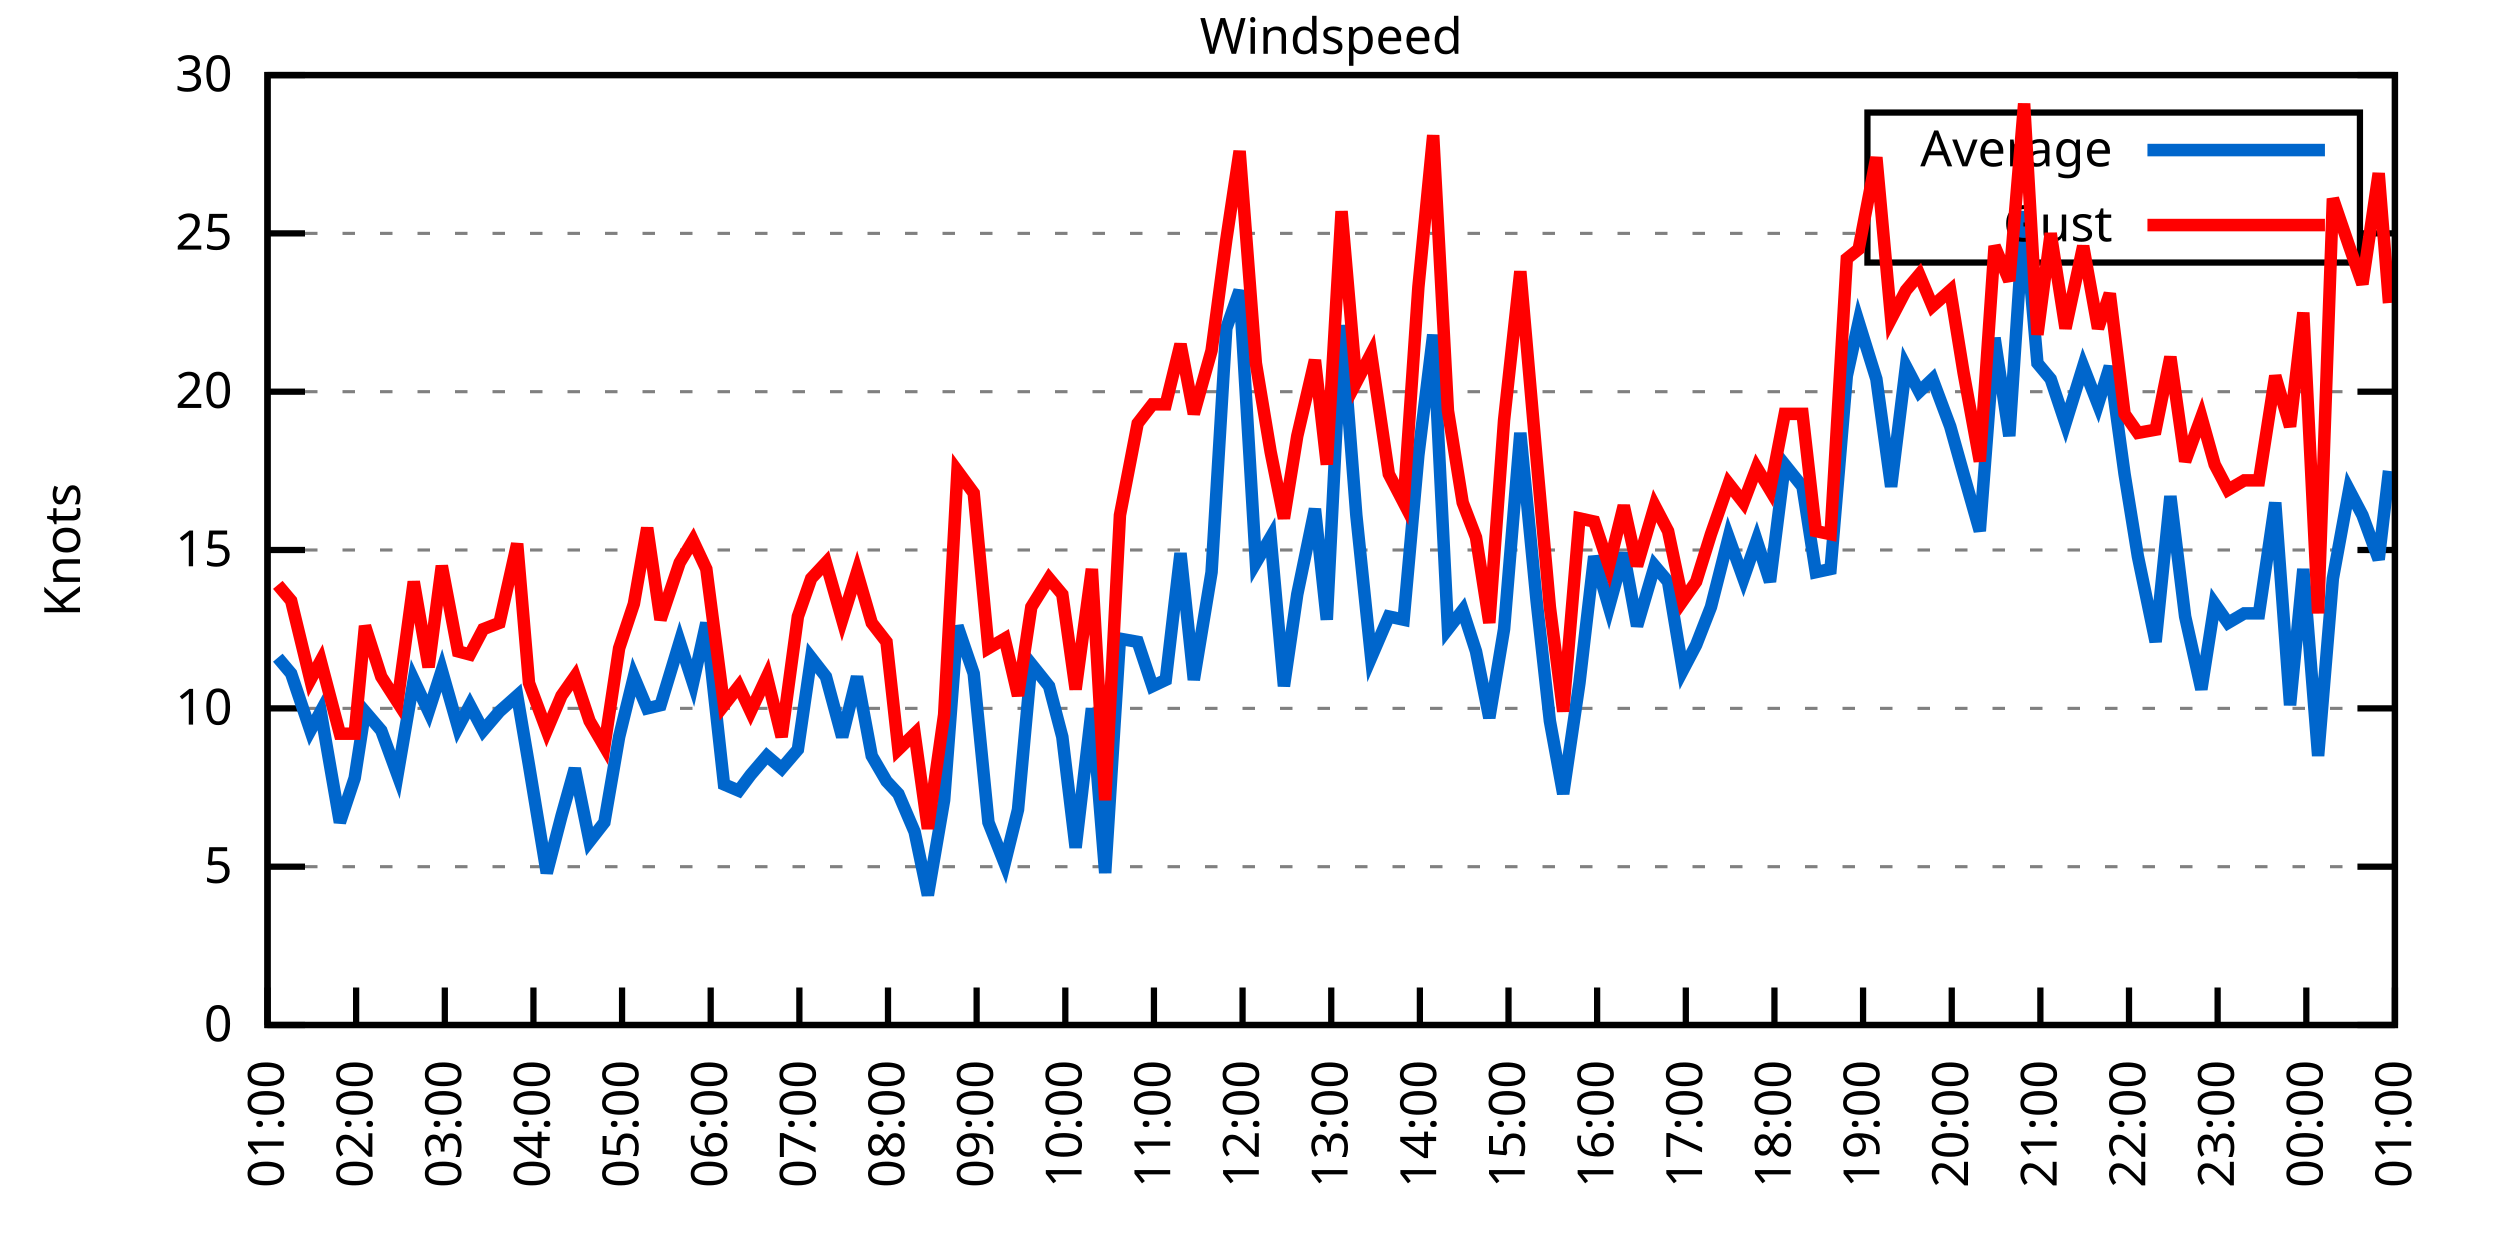
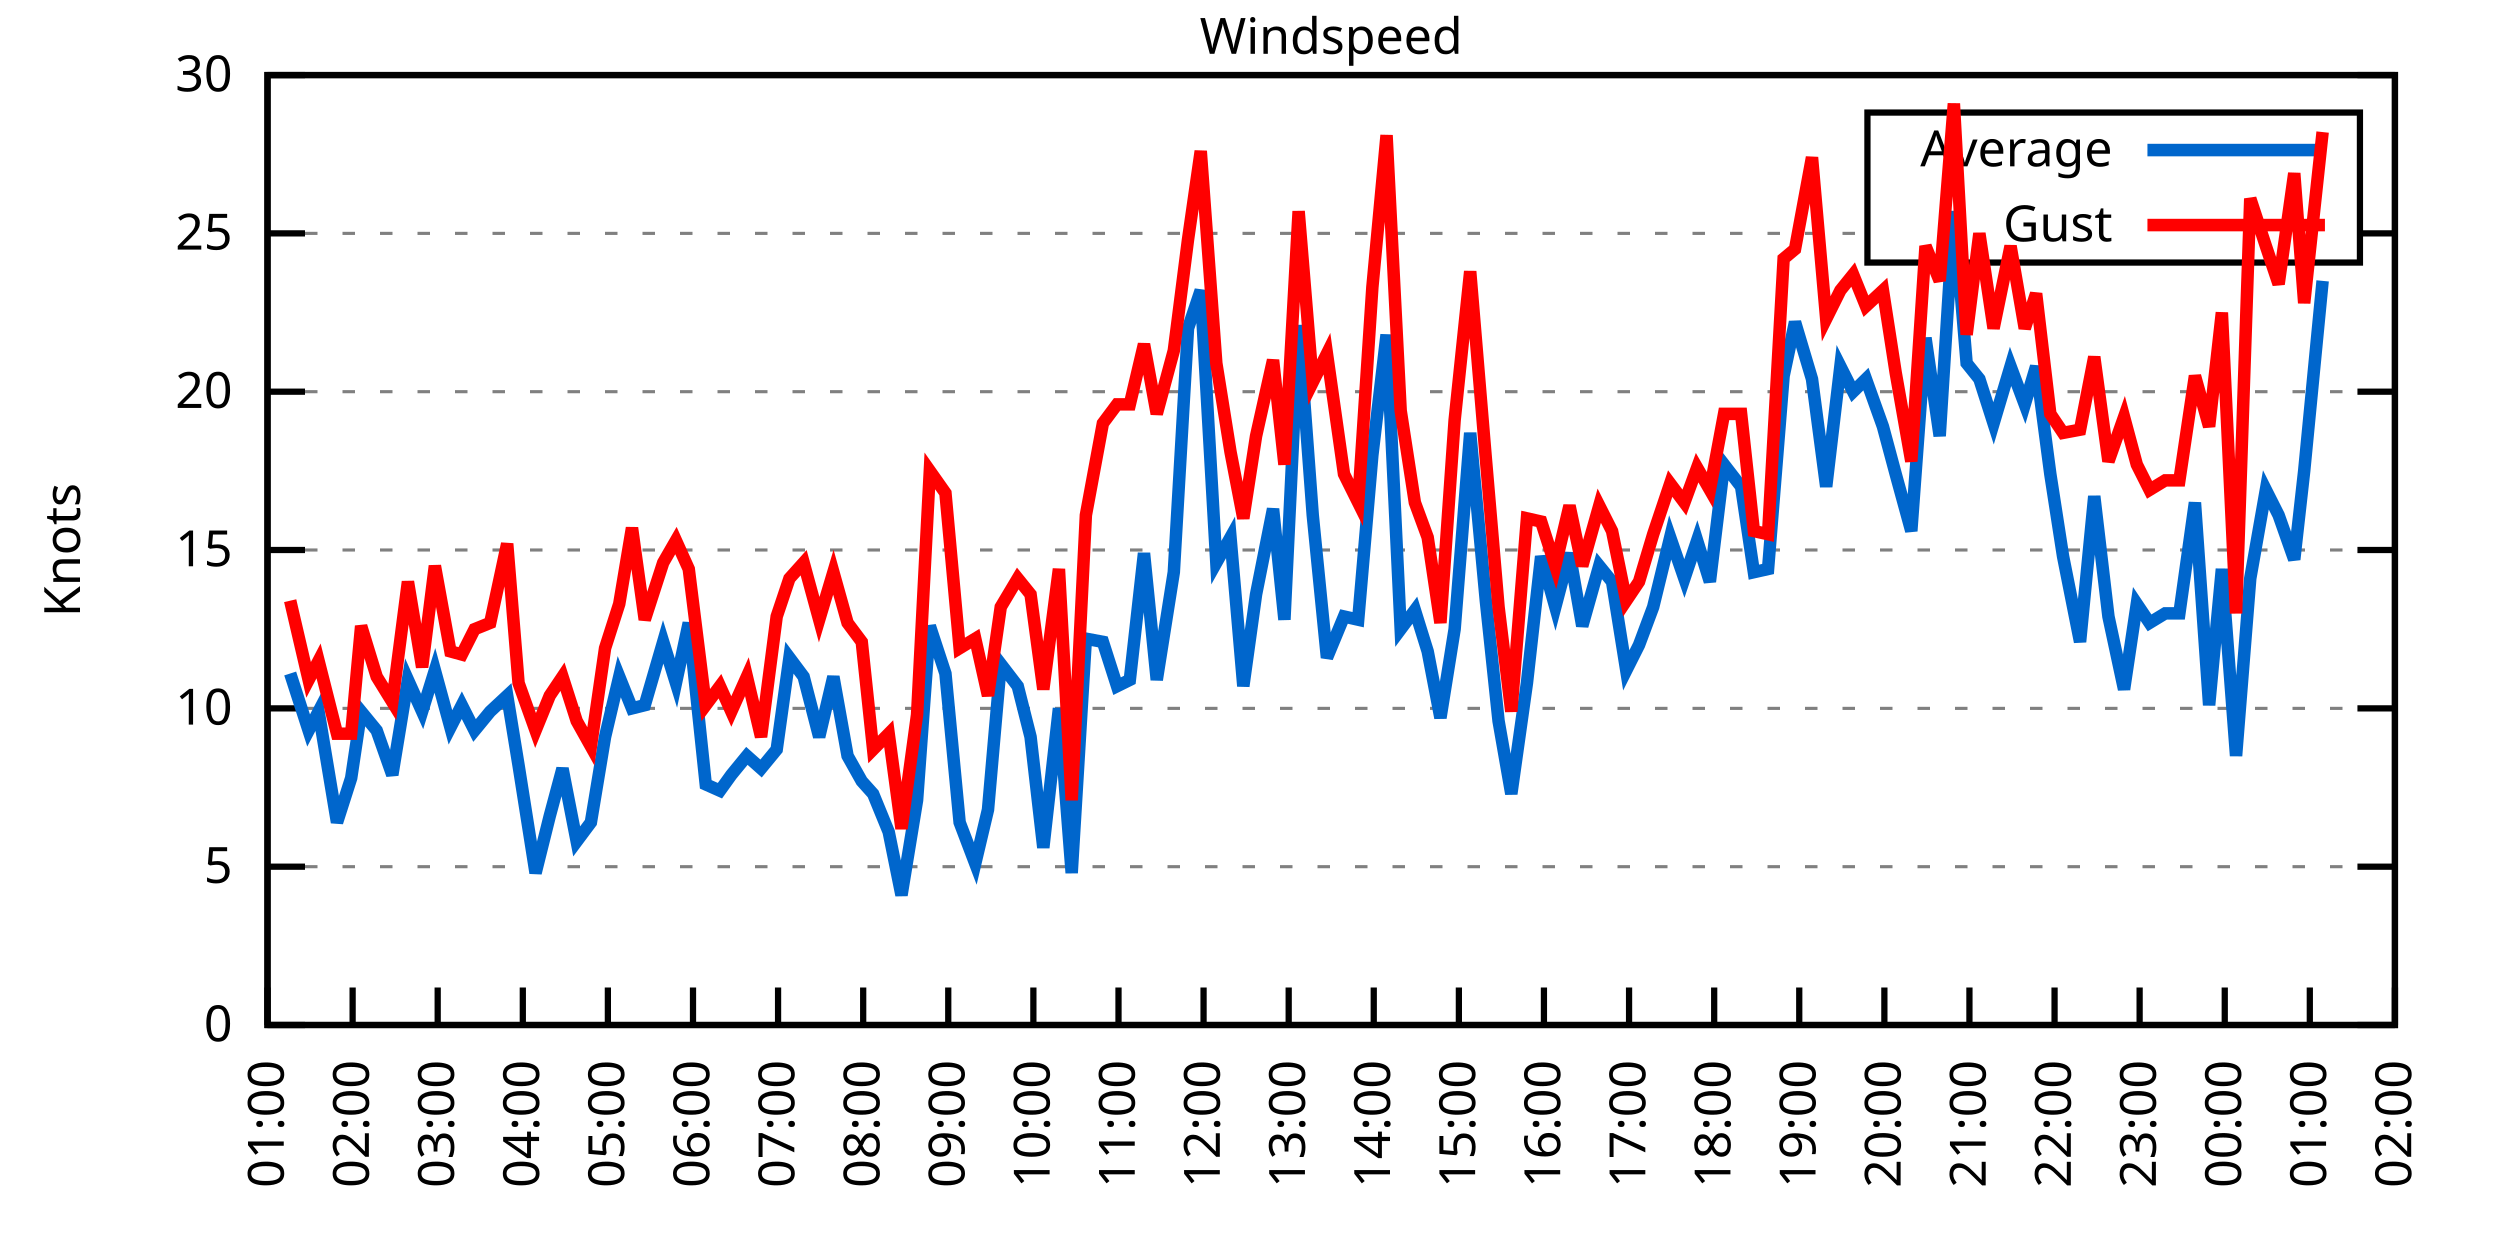
<svg xmlns="http://www.w3.org/2000/svg" xmlns:xlink="http://www.w3.org/1999/xlink" width="400" height="200" viewBox="0 0 400 200">
  <g id="gnuplot_canvas">
    <rect x="0" y="0" width="400" height="200" fill="none" />
    <defs>
      <circle id="gpDot" r="0.5" stroke-width="0.5" stroke="currentColor" />
      <path id="gpPt0" stroke-width="0.333" stroke="currentColor" d="M-1,0 h2 M0,-1 v2" />
      <path id="gpPt1" stroke-width="0.333" stroke="currentColor" d="M-1,-1 L1,1 M1,-1 L-1,1" />
      <path id="gpPt2" stroke-width="0.333" stroke="currentColor" d="M-1,0 L1,0 M0,-1 L0,1 M-1,-1 L1,1 M-1,1 L1,-1" />
      <rect id="gpPt3" stroke-width="0.333" stroke="currentColor" x="-1" y="-1" width="2" height="2" />
      <rect id="gpPt4" stroke-width="0.333" stroke="currentColor" fill="currentColor" x="-1" y="-1" width="2" height="2" />
      <circle id="gpPt5" stroke-width="0.333" stroke="currentColor" cx="0" cy="0" r="1" />
      <use xlink:href="#gpPt5" id="gpPt6" fill="currentColor" stroke="none" />
      <path id="gpPt7" stroke-width="0.333" stroke="currentColor" d="M0,-1.33 L-1.33,0.67 L1.33,0.67 z" />
      <use xlink:href="#gpPt7" id="gpPt8" fill="currentColor" stroke="none" />
      <use xlink:href="#gpPt7" id="gpPt9" stroke="currentColor" transform="rotate(180)" />
      <use xlink:href="#gpPt9" id="gpPt10" fill="currentColor" stroke="none" />
      <use xlink:href="#gpPt3" id="gpPt11" stroke="currentColor" transform="rotate(45)" />
      <use xlink:href="#gpPt11" id="gpPt12" fill="currentColor" stroke="none" />
      <path id="gpPt13" stroke-width="0.333" stroke="currentColor" d="M0,1.330 L1.265,0.411 L0.782,-1.067 L-0.782,-1.076 L-1.265,0.411 z" />
      <use xlink:href="#gpPt13" id="gpPt14" fill="currentColor" stroke="none" />
      <filter id="textbox" filterUnits="objectBoundingBox" x="0" y="0" height="1" width="1">
        <feFlood flood-color="white" flood-opacity="1" result="bgnd" />
        <feComposite in="SourceGraphic" in2="bgnd" operator="atop" />
      </filter>
      <filter id="greybox" filterUnits="objectBoundingBox" x="0" y="0" height="1" width="1">
        <feFlood flood-color="lightgrey" flood-opacity="1" result="grey" />
        <feComposite in="SourceGraphic" in2="grey" operator="atop" />
      </filter>
    </defs>
    <g fill="none" color="white" stroke="currentColor" stroke-width="1.00" stroke-linecap="butt" stroke-linejoin="miter">
</g>
    <g fill="none" color="black" stroke="currentColor" stroke-width="1.00" stroke-linecap="butt" stroke-linejoin="miter">
      <g stroke="none" shape-rendering="crispEdges">
        <polygon fill="rgb(255, 255, 255)" points="42.80,164.00 383.18,164.00 383.18,12.02 42.80,12.02 " />
      </g>
    </g>
    <g fill="none" color="black" stroke="currentColor" stroke-width="1.00" stroke-linecap="butt" stroke-linejoin="miter">
</g>
    <g fill="none" color="black" stroke="black" stroke-width="0.50" stroke-linecap="butt" stroke-linejoin="miter">
</g>
    <g fill="none" color="gray" stroke="currentColor" stroke-width="0.50" stroke-linecap="butt" stroke-linejoin="miter">
      <path stroke="gray" stroke-dasharray="2,4" class="gridline" d="M42.80,164.00 L383.19,164.00  " />
    </g>
    <g fill="none" color="gray" stroke="gray" stroke-width="1.00" stroke-linecap="butt" stroke-linejoin="miter">
</g>
    <g fill="none" color="black" stroke="currentColor" stroke-width="1.00" stroke-linecap="butt" stroke-linejoin="miter">
      <path stroke="black" d="M42.80,164.00 L48.80,164.00 M383.19,164.00 L377.19,164.00  " />
      <g transform="translate(37.20,166.60)" stroke="none" fill="black" font-family="Sans" font-size="8.00" text-anchor="end">
        <text>
          <tspan font-family="Sans"> 0</tspan>
        </text>
      </g>
    </g>
    <g fill="none" color="black" stroke="currentColor" stroke-width="1.00" stroke-linecap="butt" stroke-linejoin="miter">
</g>
    <g fill="none" color="black" stroke="black" stroke-width="0.50" stroke-linecap="butt" stroke-linejoin="miter">
</g>
    <g fill="none" color="gray" stroke="currentColor" stroke-width="0.50" stroke-linecap="butt" stroke-linejoin="miter">
      <path stroke="gray" stroke-dasharray="2,4" class="gridline" d="M42.80,138.67 L383.19,138.67  " />
    </g>
    <g fill="none" color="gray" stroke="gray" stroke-width="1.00" stroke-linecap="butt" stroke-linejoin="miter">
</g>
    <g fill="none" color="black" stroke="currentColor" stroke-width="1.00" stroke-linecap="butt" stroke-linejoin="miter">
      <path stroke="black" d="M42.80,138.67 L48.80,138.67 M383.19,138.67 L377.19,138.67  " />
      <g transform="translate(37.20,141.27)" stroke="none" fill="black" font-family="Sans" font-size="8.00" text-anchor="end">
        <text>
          <tspan font-family="Sans"> 5</tspan>
        </text>
      </g>
    </g>
    <g fill="none" color="black" stroke="currentColor" stroke-width="1.00" stroke-linecap="butt" stroke-linejoin="miter">
</g>
    <g fill="none" color="black" stroke="black" stroke-width="0.50" stroke-linecap="butt" stroke-linejoin="miter">
</g>
    <g fill="none" color="gray" stroke="currentColor" stroke-width="0.50" stroke-linecap="butt" stroke-linejoin="miter">
      <path stroke="gray" stroke-dasharray="2,4" class="gridline" d="M42.80,113.34 L383.19,113.34  " />
    </g>
    <g fill="none" color="gray" stroke="gray" stroke-width="1.00" stroke-linecap="butt" stroke-linejoin="miter">
</g>
    <g fill="none" color="black" stroke="currentColor" stroke-width="1.00" stroke-linecap="butt" stroke-linejoin="miter">
      <path stroke="black" d="M42.80,113.34 L48.80,113.34 M383.19,113.34 L377.19,113.34  " />
      <g transform="translate(37.20,115.94)" stroke="none" fill="black" font-family="Sans" font-size="8.00" text-anchor="end">
        <text>
          <tspan font-family="Sans"> 10</tspan>
        </text>
      </g>
    </g>
    <g fill="none" color="black" stroke="currentColor" stroke-width="1.00" stroke-linecap="butt" stroke-linejoin="miter">
</g>
    <g fill="none" color="black" stroke="black" stroke-width="0.50" stroke-linecap="butt" stroke-linejoin="miter">
</g>
    <g fill="none" color="gray" stroke="currentColor" stroke-width="0.50" stroke-linecap="butt" stroke-linejoin="miter">
      <path stroke="gray" stroke-dasharray="2,4" class="gridline" d="M42.80,88.00 L383.19,88.00  " />
    </g>
    <g fill="none" color="gray" stroke="gray" stroke-width="1.00" stroke-linecap="butt" stroke-linejoin="miter">
</g>
    <g fill="none" color="black" stroke="currentColor" stroke-width="1.00" stroke-linecap="butt" stroke-linejoin="miter">
      <path stroke="black" d="M42.80,88.00 L48.80,88.00 M383.19,88.00 L377.19,88.00  " />
      <g transform="translate(37.20,90.60)" stroke="none" fill="black" font-family="Sans" font-size="8.00" text-anchor="end">
        <text>
          <tspan font-family="Sans"> 15</tspan>
        </text>
      </g>
    </g>
    <g fill="none" color="black" stroke="currentColor" stroke-width="1.00" stroke-linecap="butt" stroke-linejoin="miter">
</g>
    <g fill="none" color="black" stroke="black" stroke-width="0.50" stroke-linecap="butt" stroke-linejoin="miter">
</g>
    <g fill="none" color="gray" stroke="currentColor" stroke-width="0.50" stroke-linecap="butt" stroke-linejoin="miter">
      <path stroke="gray" stroke-dasharray="2,4" class="gridline" d="M42.80,62.67 L383.19,62.67  " />
    </g>
    <g fill="none" color="gray" stroke="gray" stroke-width="1.00" stroke-linecap="butt" stroke-linejoin="miter">
</g>
    <g fill="none" color="black" stroke="currentColor" stroke-width="1.00" stroke-linecap="butt" stroke-linejoin="miter">
      <path stroke="black" d="M42.80,62.67 L48.80,62.67 M383.19,62.67 L377.19,62.67  " />
      <g transform="translate(37.20,65.27)" stroke="none" fill="black" font-family="Sans" font-size="8.00" text-anchor="end">
        <text>
          <tspan font-family="Sans"> 20</tspan>
        </text>
      </g>
    </g>
    <g fill="none" color="black" stroke="currentColor" stroke-width="1.00" stroke-linecap="butt" stroke-linejoin="miter">
</g>
    <g fill="none" color="black" stroke="black" stroke-width="0.50" stroke-linecap="butt" stroke-linejoin="miter">
</g>
    <g fill="none" color="gray" stroke="currentColor" stroke-width="0.50" stroke-linecap="butt" stroke-linejoin="miter">
      <path stroke="gray" stroke-dasharray="2,4" class="gridline" d="M42.80,37.34 L298.79,37.34 M377.59,37.34 L383.19,37.34  " />
    </g>
    <g fill="none" color="gray" stroke="gray" stroke-width="1.00" stroke-linecap="butt" stroke-linejoin="miter">
</g>
    <g fill="none" color="black" stroke="currentColor" stroke-width="1.00" stroke-linecap="butt" stroke-linejoin="miter">
      <path stroke="black" d="M42.80,37.34 L48.80,37.34 M383.19,37.34 L377.19,37.34  " />
      <g transform="translate(37.20,39.94)" stroke="none" fill="black" font-family="Sans" font-size="8.00" text-anchor="end">
        <text>
          <tspan font-family="Sans"> 25</tspan>
        </text>
      </g>
    </g>
    <g fill="none" color="black" stroke="currentColor" stroke-width="1.00" stroke-linecap="butt" stroke-linejoin="miter">
</g>
    <g fill="none" color="black" stroke="black" stroke-width="0.50" stroke-linecap="butt" stroke-linejoin="miter">
</g>
    <g fill="none" color="gray" stroke="currentColor" stroke-width="0.50" stroke-linecap="butt" stroke-linejoin="miter">
      <path stroke="gray" stroke-dasharray="2,4" class="gridline" d="M42.80,12.01 L383.19,12.01  " />
    </g>
    <g fill="none" color="gray" stroke="gray" stroke-width="1.00" stroke-linecap="butt" stroke-linejoin="miter">
</g>
    <g fill="none" color="black" stroke="currentColor" stroke-width="1.00" stroke-linecap="butt" stroke-linejoin="miter">
      <path stroke="black" d="M42.80,12.01 L48.80,12.01 M383.19,12.01 L377.19,12.01  " />
      <g transform="translate(37.20,14.61)" stroke="none" fill="black" font-family="Sans" font-size="8.00" text-anchor="end">
        <text>
          <tspan font-family="Sans"> 30</tspan>
        </text>
      </g>
    </g>
    <g fill="none" color="black" stroke="currentColor" stroke-width="1.00" stroke-linecap="butt" stroke-linejoin="miter">
      <path stroke="black" d="M42.80,164.00 L42.80,158.00  " />
      <g transform="translate(45.40,169.60) rotate(270.00)" stroke="none" fill="black" font-family="Sans" font-size="8.00" text-anchor="end">
        <text>
          <tspan font-family="Sans">01:00</tspan>
        </text>
      </g>
    </g>
    <g fill="none" color="black" stroke="currentColor" stroke-width="1.00" stroke-linecap="butt" stroke-linejoin="miter">
-       <path stroke="black" d="M56.98,164.00 L56.98,158.00  " />
-       <g transform="translate(59.58,169.60) rotate(270.00)" stroke="none" fill="black" font-family="Sans" font-size="8.00" text-anchor="end">
+       <path stroke="black" d="M56.42,164.00 L56.42,158.00  " />
+       <g transform="translate(59.02,169.60) rotate(270.00)" stroke="none" fill="black" font-family="Sans" font-size="8.00" text-anchor="end">
        <text>
          <tspan font-family="Sans">02:00</tspan>
        </text>
      </g>
    </g>
    <g fill="none" color="black" stroke="currentColor" stroke-width="1.00" stroke-linecap="butt" stroke-linejoin="miter">
-       <path stroke="black" d="M71.17,164.00 L71.17,158.00  " />
-       <g transform="translate(73.77,169.60) rotate(270.00)" stroke="none" fill="black" font-family="Sans" font-size="8.00" text-anchor="end">
+       <path stroke="black" d="M70.03,164.00 L70.03,158.00  " />
+       <g transform="translate(72.63,169.60) rotate(270.00)" stroke="none" fill="black" font-family="Sans" font-size="8.00" text-anchor="end">
        <text>
          <tspan font-family="Sans">03:00</tspan>
        </text>
      </g>
    </g>
    <g fill="none" color="black" stroke="currentColor" stroke-width="1.00" stroke-linecap="butt" stroke-linejoin="miter">
-       <path stroke="black" d="M85.35,164.00 L85.35,158.00  " />
-       <g transform="translate(87.95,169.60) rotate(270.00)" stroke="none" fill="black" font-family="Sans" font-size="8.00" text-anchor="end">
+       <path stroke="black" d="M83.65,164.00 L83.65,158.00  " />
+       <g transform="translate(86.25,169.60) rotate(270.00)" stroke="none" fill="black" font-family="Sans" font-size="8.00" text-anchor="end">
        <text>
          <tspan font-family="Sans">04:00</tspan>
        </text>
      </g>
    </g>
    <g fill="none" color="black" stroke="currentColor" stroke-width="1.00" stroke-linecap="butt" stroke-linejoin="miter">
-       <path stroke="black" d="M99.53,164.00 L99.53,158.00  " />
-       <g transform="translate(102.13,169.60) rotate(270.00)" stroke="none" fill="black" font-family="Sans" font-size="8.00" text-anchor="end">
+       <path stroke="black" d="M97.26,164.00 L97.26,158.00  " />
+       <g transform="translate(99.86,169.60) rotate(270.00)" stroke="none" fill="black" font-family="Sans" font-size="8.00" text-anchor="end">
        <text>
          <tspan font-family="Sans">05:00</tspan>
        </text>
      </g>
    </g>
    <g fill="none" color="black" stroke="currentColor" stroke-width="1.00" stroke-linecap="butt" stroke-linejoin="miter">
-       <path stroke="black" d="M113.71,164.00 L113.71,158.00  " />
-       <g transform="translate(116.31,169.60) rotate(270.00)" stroke="none" fill="black" font-family="Sans" font-size="8.00" text-anchor="end">
+       <path stroke="black" d="M110.88,164.00 L110.88,158.00  " />
+       <g transform="translate(113.48,169.60) rotate(270.00)" stroke="none" fill="black" font-family="Sans" font-size="8.00" text-anchor="end">
        <text>
          <tspan font-family="Sans">06:00</tspan>
        </text>
      </g>
    </g>
    <g fill="none" color="black" stroke="currentColor" stroke-width="1.00" stroke-linecap="butt" stroke-linejoin="miter">
-       <path stroke="black" d="M127.90,164.00 L127.90,158.00  " />
-       <g transform="translate(130.50,169.60) rotate(270.00)" stroke="none" fill="black" font-family="Sans" font-size="8.00" text-anchor="end">
+       <path stroke="black" d="M124.49,164.00 L124.49,158.00  " />
+       <g transform="translate(127.09,169.60) rotate(270.00)" stroke="none" fill="black" font-family="Sans" font-size="8.00" text-anchor="end">
        <text>
          <tspan font-family="Sans">07:00</tspan>
        </text>
      </g>
    </g>
    <g fill="none" color="black" stroke="currentColor" stroke-width="1.00" stroke-linecap="butt" stroke-linejoin="miter">
-       <path stroke="black" d="M142.08,164.00 L142.08,158.00  " />
-       <g transform="translate(144.68,169.60) rotate(270.00)" stroke="none" fill="black" font-family="Sans" font-size="8.00" text-anchor="end">
+       <path stroke="black" d="M138.11,164.00 L138.11,158.00  " />
+       <g transform="translate(140.71,169.60) rotate(270.00)" stroke="none" fill="black" font-family="Sans" font-size="8.00" text-anchor="end">
        <text>
          <tspan font-family="Sans">08:00</tspan>
        </text>
      </g>
    </g>
    <g fill="none" color="black" stroke="currentColor" stroke-width="1.00" stroke-linecap="butt" stroke-linejoin="miter">
-       <path stroke="black" d="M156.26,164.00 L156.26,158.00  " />
-       <g transform="translate(158.86,169.60) rotate(270.00)" stroke="none" fill="black" font-family="Sans" font-size="8.00" text-anchor="end">
+       <path stroke="black" d="M151.72,164.00 L151.72,158.00  " />
+       <g transform="translate(154.32,169.60) rotate(270.00)" stroke="none" fill="black" font-family="Sans" font-size="8.00" text-anchor="end">
        <text>
          <tspan font-family="Sans">09:00</tspan>
        </text>
      </g>
    </g>
    <g fill="none" color="black" stroke="currentColor" stroke-width="1.00" stroke-linecap="butt" stroke-linejoin="miter">
-       <path stroke="black" d="M170.45,164.00 L170.45,158.00  " />
-       <g transform="translate(173.05,169.60) rotate(270.00)" stroke="none" fill="black" font-family="Sans" font-size="8.00" text-anchor="end">
+       <path stroke="black" d="M165.34,164.00 L165.34,158.00  " />
+       <g transform="translate(167.94,169.60) rotate(270.00)" stroke="none" fill="black" font-family="Sans" font-size="8.00" text-anchor="end">
        <text>
          <tspan font-family="Sans">10:00</tspan>
        </text>
      </g>
    </g>
    <g fill="none" color="black" stroke="currentColor" stroke-width="1.00" stroke-linecap="butt" stroke-linejoin="miter">
-       <path stroke="black" d="M184.63,164.00 L184.63,158.00  " />
-       <g transform="translate(187.23,169.60) rotate(270.00)" stroke="none" fill="black" font-family="Sans" font-size="8.00" text-anchor="end">
+       <path stroke="black" d="M178.96,164.00 L178.96,158.00  " />
+       <g transform="translate(181.56,169.60) rotate(270.00)" stroke="none" fill="black" font-family="Sans" font-size="8.00" text-anchor="end">
        <text>
          <tspan font-family="Sans">11:00</tspan>
        </text>
      </g>
    </g>
    <g fill="none" color="black" stroke="currentColor" stroke-width="1.00" stroke-linecap="butt" stroke-linejoin="miter">
-       <path stroke="black" d="M198.81,164.00 L198.81,158.00  " />
-       <g transform="translate(201.41,169.60) rotate(270.00)" stroke="none" fill="black" font-family="Sans" font-size="8.00" text-anchor="end">
+       <path stroke="black" d="M192.57,164.00 L192.57,158.00  " />
+       <g transform="translate(195.17,169.60) rotate(270.00)" stroke="none" fill="black" font-family="Sans" font-size="8.00" text-anchor="end">
        <text>
          <tspan font-family="Sans">12:00</tspan>
        </text>
      </g>
    </g>
    <g fill="none" color="black" stroke="currentColor" stroke-width="1.00" stroke-linecap="butt" stroke-linejoin="miter">
-       <path stroke="black" d="M213.00,164.00 L213.00,158.00  " />
-       <g transform="translate(215.60,169.60) rotate(270.00)" stroke="none" fill="black" font-family="Sans" font-size="8.00" text-anchor="end">
+       <path stroke="black" d="M206.19,164.00 L206.19,158.00  " />
+       <g transform="translate(208.79,169.60) rotate(270.00)" stroke="none" fill="black" font-family="Sans" font-size="8.00" text-anchor="end">
        <text>
          <tspan font-family="Sans">13:00</tspan>
        </text>
      </g>
    </g>
    <g fill="none" color="black" stroke="currentColor" stroke-width="1.00" stroke-linecap="butt" stroke-linejoin="miter">
-       <path stroke="black" d="M227.18,164.00 L227.18,158.00  " />
-       <g transform="translate(229.78,169.60) rotate(270.00)" stroke="none" fill="black" font-family="Sans" font-size="8.00" text-anchor="end">
+       <path stroke="black" d="M219.80,164.00 L219.80,158.00  " />
+       <g transform="translate(222.40,169.60) rotate(270.00)" stroke="none" fill="black" font-family="Sans" font-size="8.00" text-anchor="end">
        <text>
          <tspan font-family="Sans">14:00</tspan>
        </text>
      </g>
    </g>
    <g fill="none" color="black" stroke="currentColor" stroke-width="1.00" stroke-linecap="butt" stroke-linejoin="miter">
-       <path stroke="black" d="M241.36,164.00 L241.36,158.00  " />
-       <g transform="translate(243.96,169.60) rotate(270.00)" stroke="none" fill="black" font-family="Sans" font-size="8.00" text-anchor="end">
+       <path stroke="black" d="M233.42,164.00 L233.42,158.00  " />
+       <g transform="translate(236.02,169.60) rotate(270.00)" stroke="none" fill="black" font-family="Sans" font-size="8.00" text-anchor="end">
        <text>
          <tspan font-family="Sans">15:00</tspan>
        </text>
      </g>
    </g>
    <g fill="none" color="black" stroke="currentColor" stroke-width="1.00" stroke-linecap="butt" stroke-linejoin="miter">
-       <path stroke="black" d="M255.54,164.00 L255.54,158.00  " />
-       <g transform="translate(258.14,169.60) rotate(270.00)" stroke="none" fill="black" font-family="Sans" font-size="8.00" text-anchor="end">
+       <path stroke="black" d="M247.03,164.00 L247.03,158.00  " />
+       <g transform="translate(249.63,169.60) rotate(270.00)" stroke="none" fill="black" font-family="Sans" font-size="8.00" text-anchor="end">
        <text>
          <tspan font-family="Sans">16:00</tspan>
        </text>
      </g>
    </g>
    <g fill="none" color="black" stroke="currentColor" stroke-width="1.00" stroke-linecap="butt" stroke-linejoin="miter">
-       <path stroke="black" d="M269.73,164.00 L269.73,158.00  " />
-       <g transform="translate(272.33,169.60) rotate(270.00)" stroke="none" fill="black" font-family="Sans" font-size="8.00" text-anchor="end">
+       <path stroke="black" d="M260.65,164.00 L260.65,158.00  " />
+       <g transform="translate(263.25,169.60) rotate(270.00)" stroke="none" fill="black" font-family="Sans" font-size="8.00" text-anchor="end">
        <text>
          <tspan font-family="Sans">17:00</tspan>
        </text>
      </g>
    </g>
    <g fill="none" color="black" stroke="currentColor" stroke-width="1.00" stroke-linecap="butt" stroke-linejoin="miter">
-       <path stroke="black" d="M283.91,164.00 L283.91,158.00  " />
-       <g transform="translate(286.51,169.60) rotate(270.00)" stroke="none" fill="black" font-family="Sans" font-size="8.00" text-anchor="end">
+       <path stroke="black" d="M274.27,164.00 L274.27,158.00  " />
+       <g transform="translate(276.87,169.60) rotate(270.00)" stroke="none" fill="black" font-family="Sans" font-size="8.00" text-anchor="end">
        <text>
          <tspan font-family="Sans">18:00</tspan>
        </text>
      </g>
    </g>
    <g fill="none" color="black" stroke="currentColor" stroke-width="1.00" stroke-linecap="butt" stroke-linejoin="miter">
-       <path stroke="black" d="M298.09,164.00 L298.09,158.00  " />
-       <g transform="translate(300.69,169.60) rotate(270.00)" stroke="none" fill="black" font-family="Sans" font-size="8.00" text-anchor="end">
+       <path stroke="black" d="M287.88,164.00 L287.88,158.00  " />
+       <g transform="translate(290.48,169.60) rotate(270.00)" stroke="none" fill="black" font-family="Sans" font-size="8.00" text-anchor="end">
        <text>
          <tspan font-family="Sans">19:00</tspan>
        </text>
      </g>
    </g>
    <g fill="none" color="black" stroke="currentColor" stroke-width="1.00" stroke-linecap="butt" stroke-linejoin="miter">
-       <path stroke="black" d="M312.28,164.00 L312.28,158.00  " />
-       <g transform="translate(314.88,169.60) rotate(270.00)" stroke="none" fill="black" font-family="Sans" font-size="8.00" text-anchor="end">
+       <path stroke="black" d="M301.50,164.00 L301.50,158.00  " />
+       <g transform="translate(304.10,169.60) rotate(270.00)" stroke="none" fill="black" font-family="Sans" font-size="8.00" text-anchor="end">
        <text>
          <tspan font-family="Sans">20:00</tspan>
        </text>
      </g>
    </g>
    <g fill="none" color="black" stroke="currentColor" stroke-width="1.00" stroke-linecap="butt" stroke-linejoin="miter">
-       <path stroke="black" d="M326.46,164.00 L326.46,158.00  " />
-       <g transform="translate(329.06,169.60) rotate(270.00)" stroke="none" fill="black" font-family="Sans" font-size="8.00" text-anchor="end">
+       <path stroke="black" d="M315.11,164.00 L315.11,158.00  " />
+       <g transform="translate(317.71,169.60) rotate(270.00)" stroke="none" fill="black" font-family="Sans" font-size="8.00" text-anchor="end">
        <text>
          <tspan font-family="Sans">21:00</tspan>
        </text>
      </g>
    </g>
    <g fill="none" color="black" stroke="currentColor" stroke-width="1.00" stroke-linecap="butt" stroke-linejoin="miter">
-       <path stroke="black" d="M340.64,164.00 L340.64,158.00  " />
-       <g transform="translate(343.24,169.60) rotate(270.00)" stroke="none" fill="black" font-family="Sans" font-size="8.00" text-anchor="end">
+       <path stroke="black" d="M328.73,164.00 L328.73,158.00  " />
+       <g transform="translate(331.33,169.60) rotate(270.00)" stroke="none" fill="black" font-family="Sans" font-size="8.00" text-anchor="end">
        <text>
          <tspan font-family="Sans">22:00</tspan>
        </text>
      </g>
    </g>
    <g fill="none" color="black" stroke="currentColor" stroke-width="1.00" stroke-linecap="butt" stroke-linejoin="miter">
-       <path stroke="black" d="M354.82,164.00 L354.82,158.00  " />
-       <g transform="translate(357.42,169.60) rotate(270.00)" stroke="none" fill="black" font-family="Sans" font-size="8.00" text-anchor="end">
+       <path stroke="black" d="M342.34,164.00 L342.34,158.00  " />
+       <g transform="translate(344.94,169.60) rotate(270.00)" stroke="none" fill="black" font-family="Sans" font-size="8.00" text-anchor="end">
        <text>
          <tspan font-family="Sans">23:00</tspan>
        </text>
      </g>
    </g>
    <g fill="none" color="black" stroke="currentColor" stroke-width="1.00" stroke-linecap="butt" stroke-linejoin="miter">
-       <path stroke="black" d="M369.01,164.00 L369.01,158.00  " />
-       <g transform="translate(371.61,169.60) rotate(270.00)" stroke="none" fill="black" font-family="Sans" font-size="8.00" text-anchor="end">
+       <path stroke="black" d="M355.96,164.00 L355.96,158.00  " />
+       <g transform="translate(358.56,169.60) rotate(270.00)" stroke="none" fill="black" font-family="Sans" font-size="8.00" text-anchor="end">
        <text>
          <tspan font-family="Sans">00:00</tspan>
+         </text>
+       </g>
+     </g>
+     <g fill="none" color="black" stroke="currentColor" stroke-width="1.00" stroke-linecap="butt" stroke-linejoin="miter">
+       <path stroke="black" d="M369.57,164.00 L369.57,158.00  " />
+       <g transform="translate(372.17,169.60) rotate(270.00)" stroke="none" fill="black" font-family="Sans" font-size="8.00" text-anchor="end">
+         <text>
+           <tspan font-family="Sans">01:00</tspan>
        </text>
      </g>
    </g>
    <g fill="none" color="black" stroke="currentColor" stroke-width="1.00" stroke-linecap="butt" stroke-linejoin="miter">
      <path stroke="black" d="M383.19,164.00 L383.19,158.00  " />
      <g transform="translate(385.79,169.60) rotate(270.00)" stroke="none" fill="black" font-family="Sans" font-size="8.00" text-anchor="end">
        <text>
-           <tspan font-family="Sans">01:00</tspan>
+           <tspan font-family="Sans">02:00</tspan>
        </text>
      </g>
    </g>
    <g fill="none" color="black" stroke="currentColor" stroke-width="1.00" stroke-linecap="butt" stroke-linejoin="miter">
</g>
    <g fill="none" color="black" stroke="currentColor" stroke-width="1.00" stroke-linecap="butt" stroke-linejoin="miter">
      <path stroke="black" d="M42.80,12.01 L42.80,164.00 L383.19,164.00 L383.19,12.01 L42.80,12.01 Z  " />
    </g>
    <g fill="none" color="black" stroke="currentColor" stroke-width="1.00" stroke-linecap="butt" stroke-linejoin="miter">
</g>
    <g fill="none" color="black" stroke="currentColor" stroke-width="1.00" stroke-linecap="butt" stroke-linejoin="miter">
      <path stroke="black" d="M298.79,42.01 L298.79,18.01 L377.59,18.01 L377.59,42.01 L298.79,42.01 Z  " />
    </g>
    <g id="Windspeed_plot_1">
      <g fill="none" color="white" stroke="black" stroke-width="2.00" stroke-linecap="butt" stroke-linejoin="miter">
</g>
      <g fill="none" color="black" stroke="currentColor" stroke-width="2.00" stroke-linecap="butt" stroke-linejoin="miter">
        <g transform="translate(337.99,26.61)" stroke="none" fill="black" font-family="Sans" font-size="8.00" text-anchor="end">
          <text>
            <tspan font-family="Sans">Average</tspan>
          </text>
        </g>
      </g>
      <g fill="none" color="black" stroke="currentColor" stroke-width="2.00" stroke-linecap="butt" stroke-linejoin="miter">
-         <path stroke="rgb(  0, 102, 204)" d="M343.59,24.01 L371.99,24.01 M44.45,105.23 L46.58,107.76 L49.66,116.88 L51.31,113.84 L54.38,131.58 L56.75,124.48   L58.40,113.84 L61.00,116.88 L63.60,123.98 L66.20,108.78 L68.57,113.84 L70.69,107.26 L73.29,116.38 L75.18,112.83   L77.31,116.88 L79.91,113.84 L82.75,111.31 L84.64,122.46 L87.48,139.68 L89.84,130.56 L91.97,122.96 L94.33,134.62   L96.70,131.58 L99.06,117.90 L101.42,108.27 L103.55,113.34 L105.68,112.83 L108.75,102.70 L110.88,109.28 L113.01,99.66   L115.84,125.50 L118.21,126.51 L120.10,123.98 L122.70,120.94 L125.06,122.96 L127.66,119.92 L129.79,105.23 L132.15,108.27   L134.75,117.90 L137.12,108.27 L139.48,120.94 L141.84,124.99 L143.74,127.02 L146.34,133.10 L148.46,143.23 L151.06,128.03   L153.19,100.16 L155.79,107.76 L158.15,131.58 L160.75,138.16 L162.88,129.55 L165.01,106.24 L167.85,109.79 L169.97,117.90   L172.10,135.63 L174.70,113.34 L176.83,139.68 L179.19,102.19 L182.03,102.70 L184.39,109.79 L186.52,108.78 L188.88,88.51   L191.01,108.78 L193.85,91.55 L196.21,52.54 L198.34,46.46 L200.94,90.03 L203.30,85.98 L205.43,109.79 L207.56,95.10   L210.39,81.42 L212.29,99.15 L214.65,52.03 L217.01,82.43 L219.38,105.23 L222.21,98.64 L224.58,99.15 L226.94,72.81   L229.31,53.55 L231.67,100.67 L234.03,97.63 L236.16,104.22 L238.29,114.86 L240.65,100.67 L243.25,69.26 L245.85,96.11   L247.98,115.36 L250.11,127.02 L252.71,109.28 L255.07,89.02 L257.43,97.12 L259.80,88.51 L261.93,100.16 L264.76,90.54   L266.89,93.07 L269.25,107.26 L271.38,103.20 L273.75,97.12 L276.58,85.98 L278.95,92.56 L281.07,86.49 L283.20,93.07   L285.56,74.33 L288.40,77.87 L290.53,91.55 L292.89,91.04 L295.49,60.14 L297.38,51.53 L300.22,60.65 L302.58,77.87   L304.95,58.62 L307.08,62.67 L309.20,60.65 L312.04,68.25 L314.17,75.85 L316.77,84.97 L319.13,54.06 L321.49,69.77   L323.86,33.80 L325.99,58.11 L328.11,60.65 L330.48,67.74 L333.31,58.62 L335.68,64.70 L337.57,58.62 L339.93,75.85   L342.06,89.02 L344.90,102.70 L347.26,79.39 L349.62,98.64 L352.22,110.30 L354.35,96.62 L356.48,99.66 L359.08,98.14   L361.44,98.14 L364.04,80.41 L366.41,112.83 L368.53,91.04 L370.90,120.94 L373.26,92.56 L375.86,78.38 L377.99,82.43   L380.59,89.52 L382.24,75.34  " />
+         <path stroke="rgb(  0, 102, 204)" d="M343.59,24.01 L371.99,24.01 M46.43,107.76 L49.38,116.88 L50.97,113.84 L53.92,131.58 L56.19,124.48 L57.78,113.84   L60.27,116.88 L62.77,123.98 L65.27,108.78 L67.54,113.84 L69.58,107.26 L72.07,116.38 L73.89,112.83 L75.93,116.88   L78.43,113.84 L81.15,111.31 L82.97,122.46 L85.69,139.68 L87.96,130.56 L90.00,122.96 L92.27,134.62 L94.54,131.58   L96.81,117.90 L99.08,108.27 L101.12,113.34 L103.16,112.83 L106.11,102.70 L108.15,109.28 L110.20,99.66 L112.92,125.50   L115.19,126.51 L117.01,123.98 L119.50,120.94 L121.77,122.96 L124.27,119.92 L126.31,105.23 L128.58,108.27 L131.07,117.90   L133.34,108.27 L135.61,120.94 L137.88,124.99 L139.70,127.02 L142.19,133.10 L144.24,143.23 L146.73,128.03 L148.77,100.16   L151.27,107.76 L153.54,131.58 L156.04,138.16 L158.08,129.55 L160.12,106.24 L162.84,109.79 L164.89,117.90 L166.93,135.63   L169.43,113.34 L171.47,139.68 L173.74,102.19 L176.46,102.70 L178.73,109.79 L180.77,108.78 L183.04,88.51 L185.08,108.78   L187.81,91.55 L190.08,52.54 L192.12,46.46 L194.61,90.03 L196.88,85.98 L198.93,109.79 L200.97,95.10 L203.69,81.42   L205.51,99.15 L207.78,52.03 L210.04,82.43 L212.31,105.23 L215.04,98.64 L217.31,99.15 L219.58,72.81 L221.85,53.55   L224.11,100.67 L226.38,97.63 L228.43,104.22 L230.47,114.86 L232.74,100.67 L235.23,69.26 L237.73,96.11 L239.77,115.36   L241.81,127.02 L244.31,109.28 L246.58,89.02 L248.85,97.12 L251.12,88.51 L253.16,100.16 L255.88,90.54 L257.93,93.07   L260.20,107.26 L262.24,103.20 L264.51,97.12 L267.23,85.98 L269.50,92.56 L271.54,86.49 L273.58,93.07 L275.85,74.33   L278.58,77.87 L280.62,91.55 L282.89,91.04 L285.38,60.14 L287.20,51.53 L289.92,60.65 L292.19,77.87 L294.46,58.62   L296.50,62.67 L298.55,60.65 L301.27,68.25 L303.31,75.85 L305.81,84.97 L308.08,54.06 L310.35,69.77 L312.62,33.80   L314.66,58.11 L316.70,60.65 L318.97,67.74 L321.69,58.62 L323.96,64.70 L325.78,58.62 L328.05,75.85 L330.09,89.02   L332.81,102.70 L335.08,79.39 L337.35,98.64 L339.85,110.30 L341.89,96.62 L343.93,99.66 L346.43,98.14 L348.70,98.14   L351.19,80.41 L353.46,112.83 L355.50,91.04 L357.77,120.94 L360.04,92.56 L362.54,78.38 L364.58,82.43 L367.08,89.52   L368.67,75.34 L371.62,44.94  " />
      </g>
    </g>
    <g id="Windspeed_plot_2">
      <g fill="none" color="black" stroke="currentColor" stroke-width="2.00" stroke-linecap="butt" stroke-linejoin="miter">
        <g transform="translate(337.99,38.61)" stroke="none" fill="black" font-family="Sans" font-size="8.00" text-anchor="end">
          <text>
            <tspan font-family="Sans">Gust</tspan>
          </text>
        </g>
      </g>
      <g fill="none" color="black" stroke="currentColor" stroke-width="2.00" stroke-linecap="butt" stroke-linejoin="miter">
-         <path stroke="rgb(255,   0,   0)" d="M343.59,36.01 L371.99,36.01 M44.45,93.58 L46.58,96.11 L49.66,108.78 L51.31,105.74 L54.38,117.39 L56.75,117.39   L58.40,100.16 L61.00,108.27 L63.60,112.32 L66.20,93.07 L68.57,106.75 L70.69,90.54 L73.29,104.22 L75.18,104.72   L77.31,100.67 L79.91,99.66 L82.75,86.99 L84.64,109.28 L87.48,116.88 L89.84,111.31 L91.97,108.27 L94.33,115.36   L96.70,119.42 L99.06,103.71 L101.42,96.62 L103.55,84.46 L105.68,99.15 L108.75,90.03 L110.88,86.49 L113.01,91.04   L115.84,112.83 L118.21,109.79 L120.10,113.84 L122.70,108.27 L125.06,117.90 L127.66,98.64 L129.79,92.56 L132.15,90.03   L134.75,99.15 L137.12,91.55 L139.48,99.66 L141.84,102.70 L143.74,119.92 L146.34,117.39 L148.46,132.59 L151.06,114.35   L153.19,75.34 L155.79,78.89 L158.15,103.71 L160.75,102.19 L162.88,111.31 L165.01,97.12 L167.85,92.56 L169.97,95.10   L172.10,110.30 L174.70,91.04 L176.83,128.03 L179.19,82.43 L182.03,67.74 L184.39,64.70 L186.52,64.70 L188.88,55.07   L191.01,66.22 L193.85,56.09 L196.21,38.35 L198.34,24.17 L200.94,58.11 L203.30,72.30 L205.43,82.94 L207.56,69.77   L210.39,57.61 L212.29,74.33 L214.65,33.80 L217.01,61.15 L219.38,56.59 L222.21,75.85 L224.58,80.41 L226.94,45.95   L229.31,21.64 L231.67,65.71 L234.03,80.41 L236.16,85.98 L238.29,99.66 L240.65,67.23 L243.25,43.42 L245.85,73.31   L247.98,97.12 L250.11,113.84 L252.71,82.94 L255.07,83.45 L257.43,90.54 L259.80,80.91 L261.93,90.54 L264.76,80.91   L266.89,84.97 L269.25,96.11 L271.38,93.07 L273.75,85.47 L276.58,77.37 L278.95,80.41 L281.07,74.83 L283.20,78.38   L285.56,66.22 L288.40,66.22 L290.53,84.97 L292.89,85.47 L295.49,41.39 L297.38,39.87 L300.22,25.18 L302.58,51.02   L304.95,46.46 L307.08,43.93 L309.20,48.99 L312.04,46.46 L314.17,59.63 L316.77,73.82 L319.13,39.37 L321.49,44.94   L323.86,16.57 L325.99,53.55 L328.11,37.34 L330.48,52.54 L333.31,39.37 L335.68,52.54 L337.57,46.97 L339.93,66.22   L342.06,69.26 L344.90,68.75 L347.26,57.10 L349.62,73.82 L352.22,66.73 L354.35,74.33 L356.48,78.38 L359.08,76.86   L361.44,76.86 L364.04,60.14 L366.41,68.25 L368.53,50.01 L370.90,98.14 L373.26,31.77 L375.86,39.37 L377.99,45.45   L380.59,27.72 L382.24,48.49  " />
+         <path stroke="rgb(255,   0,   0)" d="M343.59,36.01 L371.99,36.01 M46.43,96.11 L49.38,108.78 L50.97,105.74 L53.92,117.39 L56.19,117.39 L57.78,100.16   L60.27,108.27 L62.77,112.32 L65.27,93.07 L67.54,106.75 L69.58,90.54 L72.07,104.22 L73.89,104.72 L75.93,100.67   L78.43,99.66 L81.15,86.99 L82.97,109.28 L85.69,116.88 L87.96,111.31 L90.00,108.27 L92.27,115.36 L94.54,119.42   L96.81,103.71 L99.08,96.62 L101.12,84.46 L103.16,99.15 L106.11,90.03 L108.15,86.49 L110.20,91.04 L112.92,112.83   L115.19,109.79 L117.01,113.84 L119.50,108.27 L121.77,117.90 L124.27,98.64 L126.31,92.56 L128.58,90.03 L131.07,99.15   L133.34,91.55 L135.61,99.66 L137.88,102.70 L139.70,119.92 L142.19,117.39 L144.24,132.59 L146.73,114.35 L148.77,75.34   L151.27,78.89 L153.54,103.71 L156.04,102.19 L158.08,111.31 L160.12,97.12 L162.84,92.56 L164.89,95.10 L166.93,110.30   L169.43,91.04 L171.47,128.03 L173.74,82.43 L176.46,67.74 L178.73,64.70 L180.77,64.70 L183.04,55.07 L185.08,66.22   L187.81,56.09 L190.08,38.35 L192.12,24.17 L194.61,58.11 L196.88,72.30 L198.93,82.94 L200.97,69.77 L203.69,57.61   L205.51,74.33 L207.78,33.80 L210.04,61.15 L212.31,56.59 L215.04,75.85 L217.31,80.41 L219.58,45.95 L221.85,21.64   L224.11,65.71 L226.38,80.41 L228.43,85.98 L230.47,99.66 L232.74,67.23 L235.23,43.42 L237.73,73.31 L239.77,97.12   L241.81,113.84 L244.31,82.94 L246.58,83.45 L248.85,90.54 L251.12,80.91 L253.16,90.54 L255.88,80.91 L257.93,84.97   L260.20,96.11 L262.24,93.07 L264.51,85.47 L267.23,77.37 L269.50,80.41 L271.54,74.83 L273.58,78.38 L275.85,66.22   L278.58,66.22 L280.62,84.97 L282.89,85.47 L285.38,41.39 L287.20,39.87 L289.92,25.18 L292.19,51.02 L294.46,46.46   L296.50,43.93 L298.55,48.99 L301.27,46.46 L303.31,59.63 L305.81,73.82 L308.08,39.37 L310.35,44.94 L312.62,16.57   L314.66,53.55 L316.70,37.34 L318.97,52.54 L321.69,39.37 L323.96,52.54 L325.78,46.97 L328.05,66.22 L330.09,69.26   L332.81,68.75 L335.08,57.10 L337.35,73.82 L339.85,66.73 L341.89,74.33 L343.93,78.38 L346.43,76.86 L348.70,76.86   L351.19,60.14 L353.46,68.25 L355.50,50.01 L357.77,98.14 L360.04,31.77 L362.54,39.37 L364.58,45.45 L367.08,27.72   L368.67,48.49 L371.62,21.13  " />
      </g>
    </g>
    <g fill="none" color="black" stroke="currentColor" stroke-width="2.00" stroke-linecap="butt" stroke-linejoin="miter">
</g>
    <g fill="none" color="black" stroke="black" stroke-width="1.00" stroke-linecap="butt" stroke-linejoin="miter">
</g>
    <g fill="none" color="black" stroke="currentColor" stroke-width="1.00" stroke-linecap="butt" stroke-linejoin="miter">
      <path stroke="black" d="M42.80,12.01 L42.80,164.00 L383.19,164.00 L383.19,12.01 L42.80,12.01 Z  " />
      <g transform="translate(12.80,88.01) rotate(270.00)" stroke="none" fill="black" font-family="Sans" font-size="8.00" text-anchor="middle">
        <text>
          <tspan font-family="Sans">Knots</tspan>
        </text>
      </g>
    </g>
    <g fill="none" color="black" stroke="currentColor" stroke-width="1.00" stroke-linecap="butt" stroke-linejoin="miter">
</g>
    <g fill="none" color="black" stroke="currentColor" stroke-width="1.00" stroke-linecap="butt" stroke-linejoin="miter">
      <g transform="translate(212.99,8.61)" stroke="none" fill="black" font-family="Sans" font-size="8.00" text-anchor="middle">
        <text>
          <tspan font-family="Sans">Windspeed</tspan>
        </text>
      </g>
    </g>
    <g fill="none" color="black" stroke="currentColor" stroke-width="1.00" stroke-linecap="butt" stroke-linejoin="miter">
</g>
  </g>
</svg>
